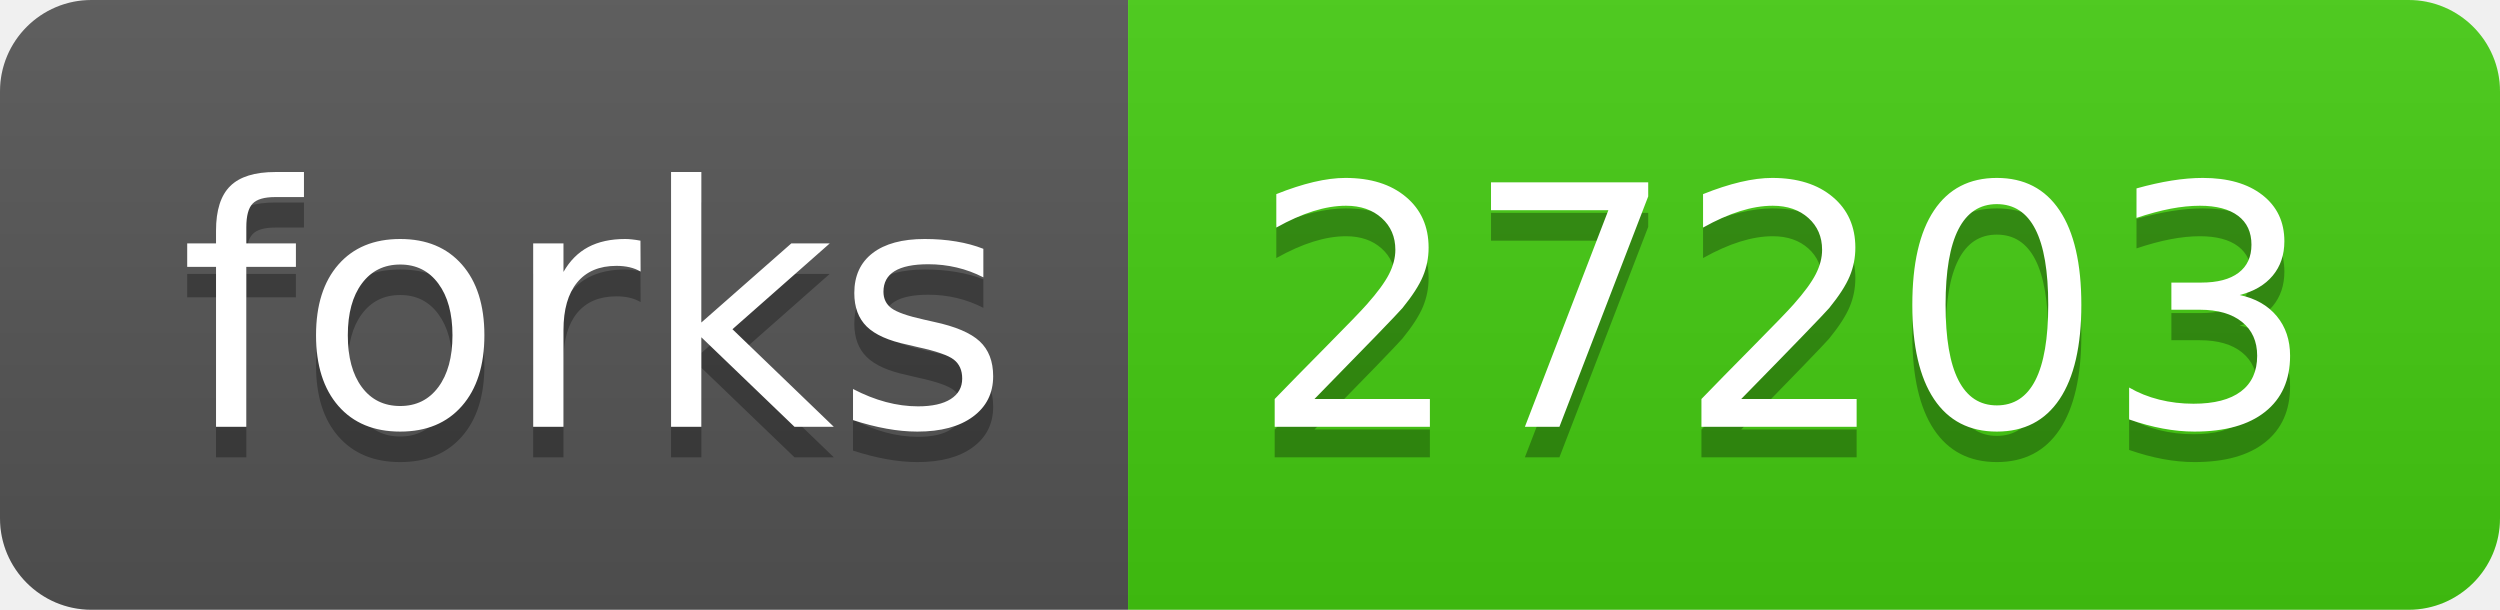
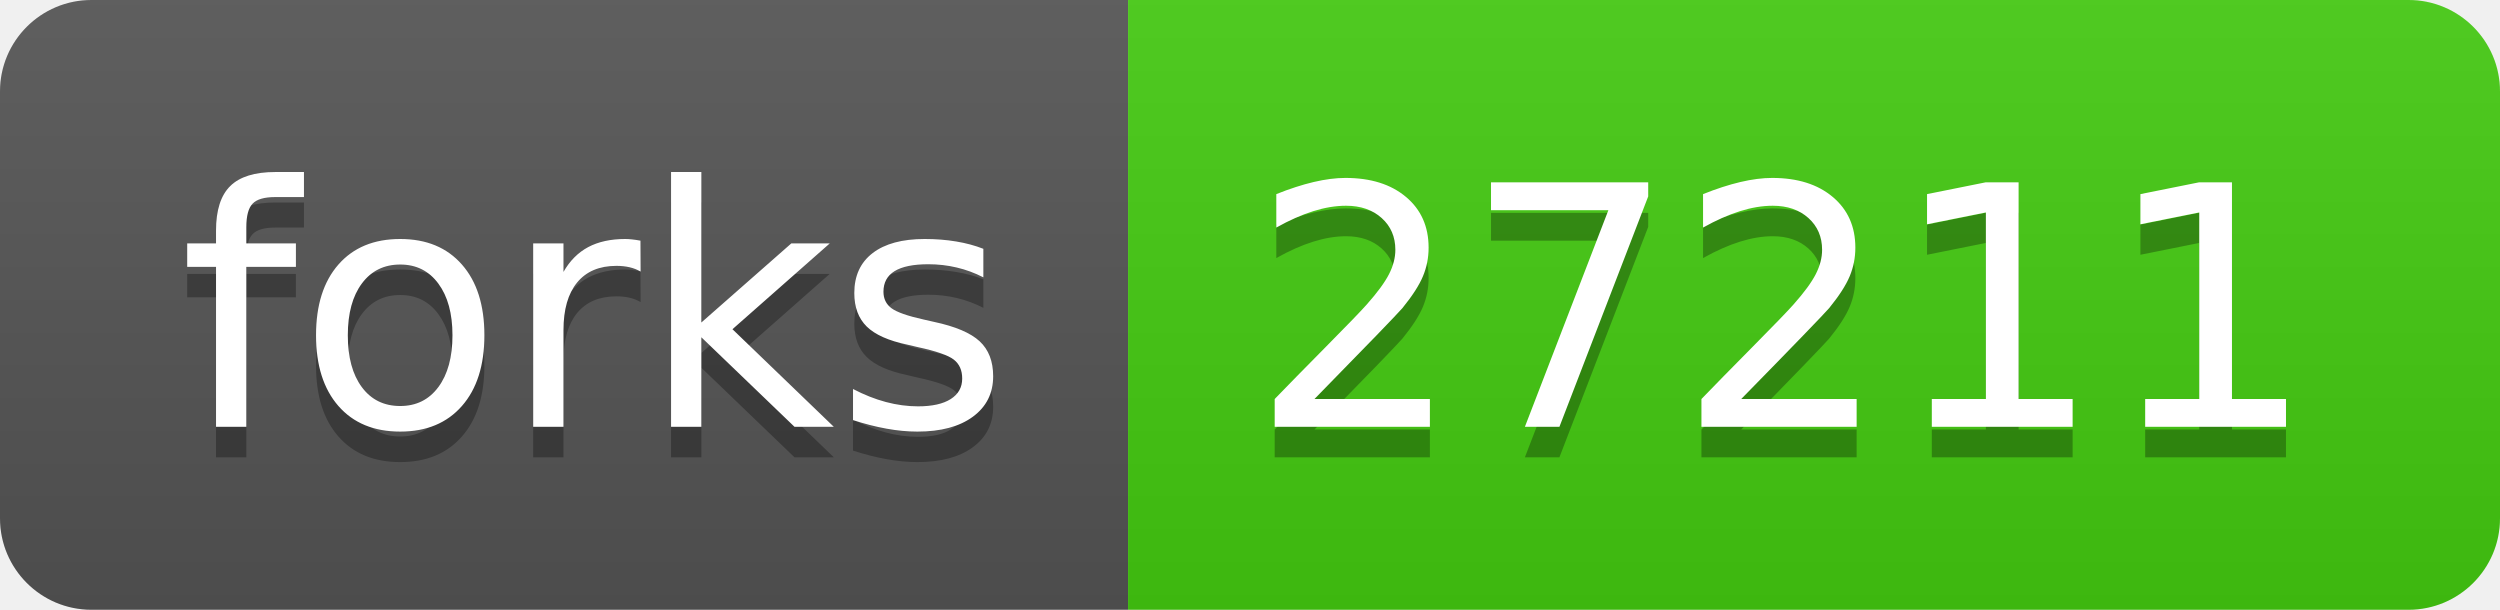
- <svg xmlns="http://www.w3.org/2000/svg" width="82" height="20" role="img" aria-label="forks: 27203">
+ <svg xmlns="http://www.w3.org/2000/svg" width="82" height="20" role="img" aria-label="forks: 27211">
  <linearGradient id="s" x2="0" y2="100%">
    <stop offset="0" stop-color="#bbb" stop-opacity=".1" />
    <stop offset="1" stop-opacity=".1" />
  </linearGradient>
  <clipPath id="r">
    <rect width="82" height="20" rx="3" fill="#fff" />
  </clipPath>
  <g clip-path="url(#r)">
    <rect width="37" height="20" fill="#555" />
    <rect x="37" width="45" height="20" fill="#4c1" />
    <rect width="82" height="20" fill="url(#s)" />
  </g>
  <g fill="#fff" text-anchor="middle" font-family="Verdana,Geneva,DejaVu Sans,sans-serif" text-rendering="geometricPrecision" font-size="110">
    <text aria-hidden="true" x="195" y="150" fill="#010101" fill-opacity=".3" transform="scale(.1)" textLength="270">forks</text>
    <text x="195" y="140" transform="scale(.1)" fill="#fff" textLength="270">forks</text>
-     <text aria-hidden="true" x="585" y="150" fill="#010101" fill-opacity=".3" transform="scale(.1)" textLength="350">27203</text>
-     <text x="585" y="140" transform="scale(.1)" fill="#fff" textLength="350">27203</text>
+     <text aria-hidden="true" x="585" y="150" fill="#010101" fill-opacity=".3" transform="scale(.1)" textLength="350">27211</text>
+     <text x="585" y="140" transform="scale(.1)" fill="#fff" textLength="350">27211</text>
  </g>
</svg>
